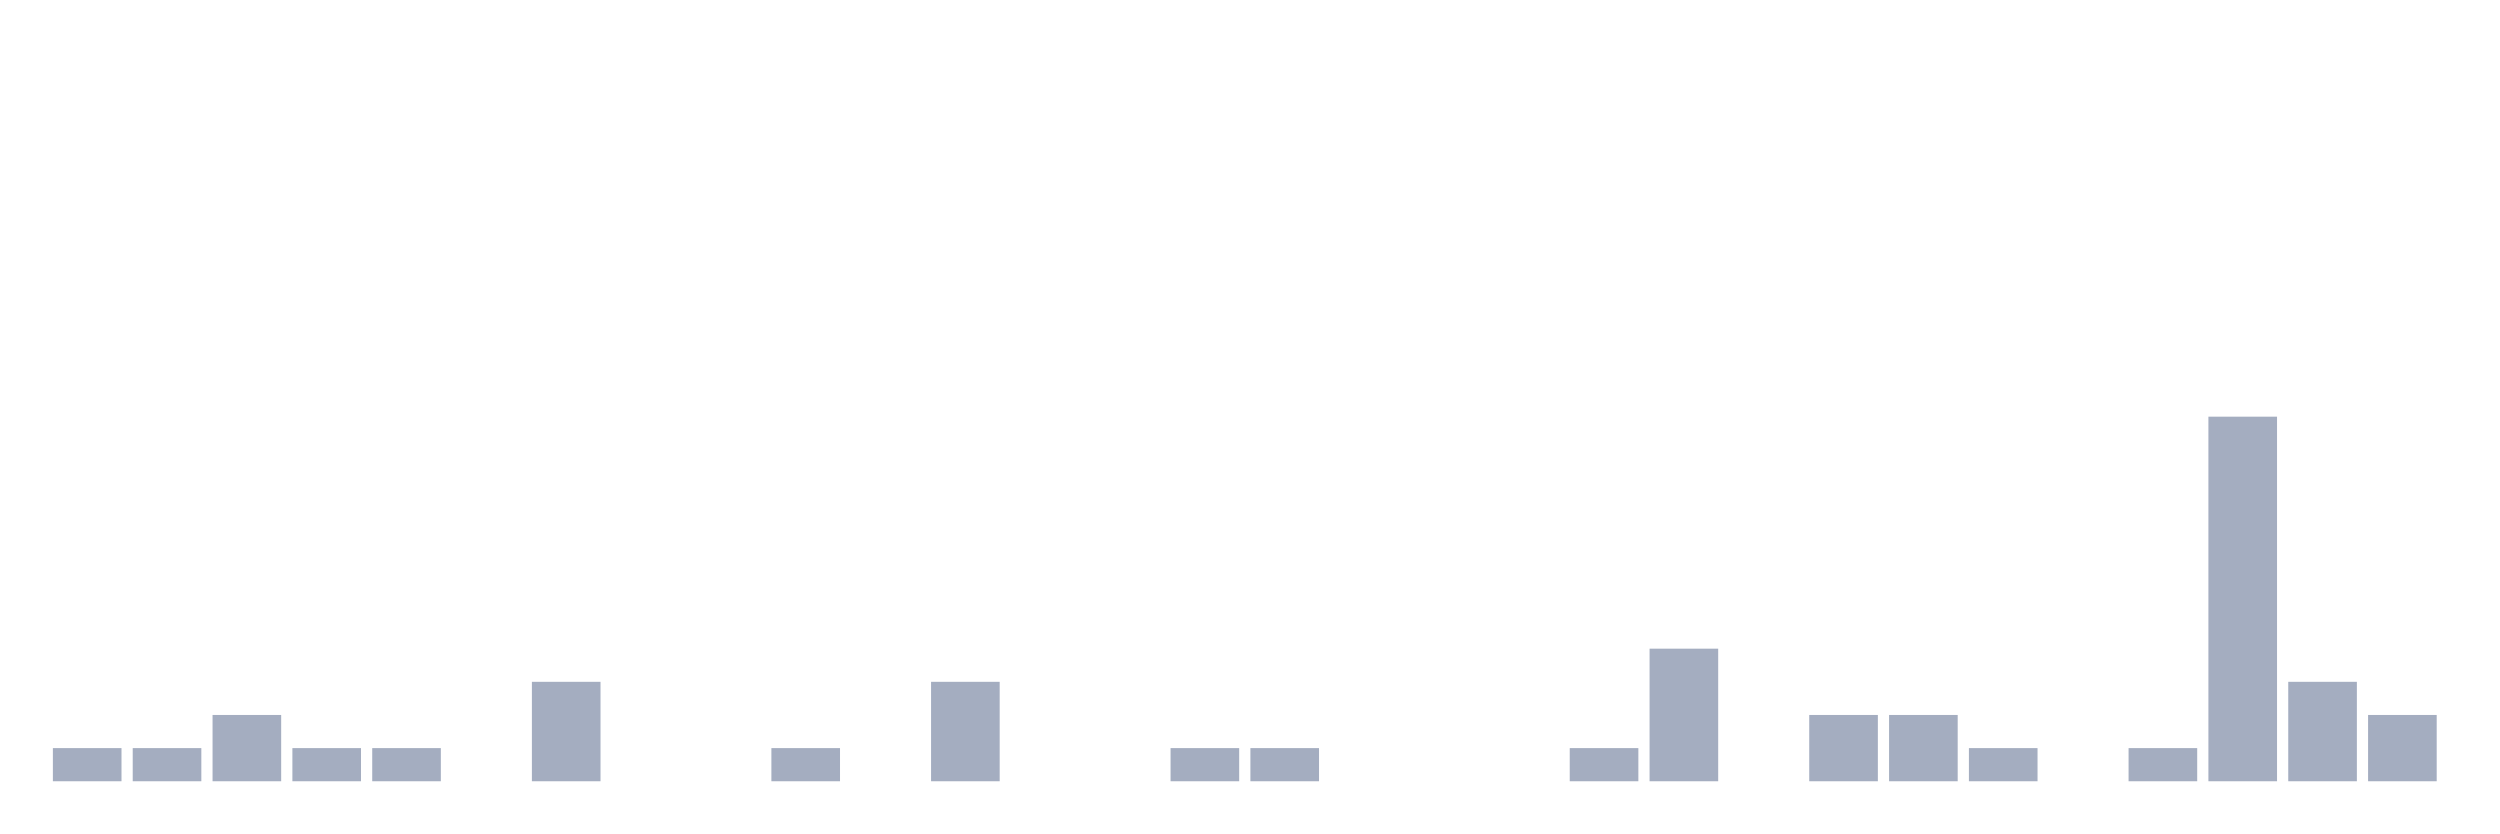
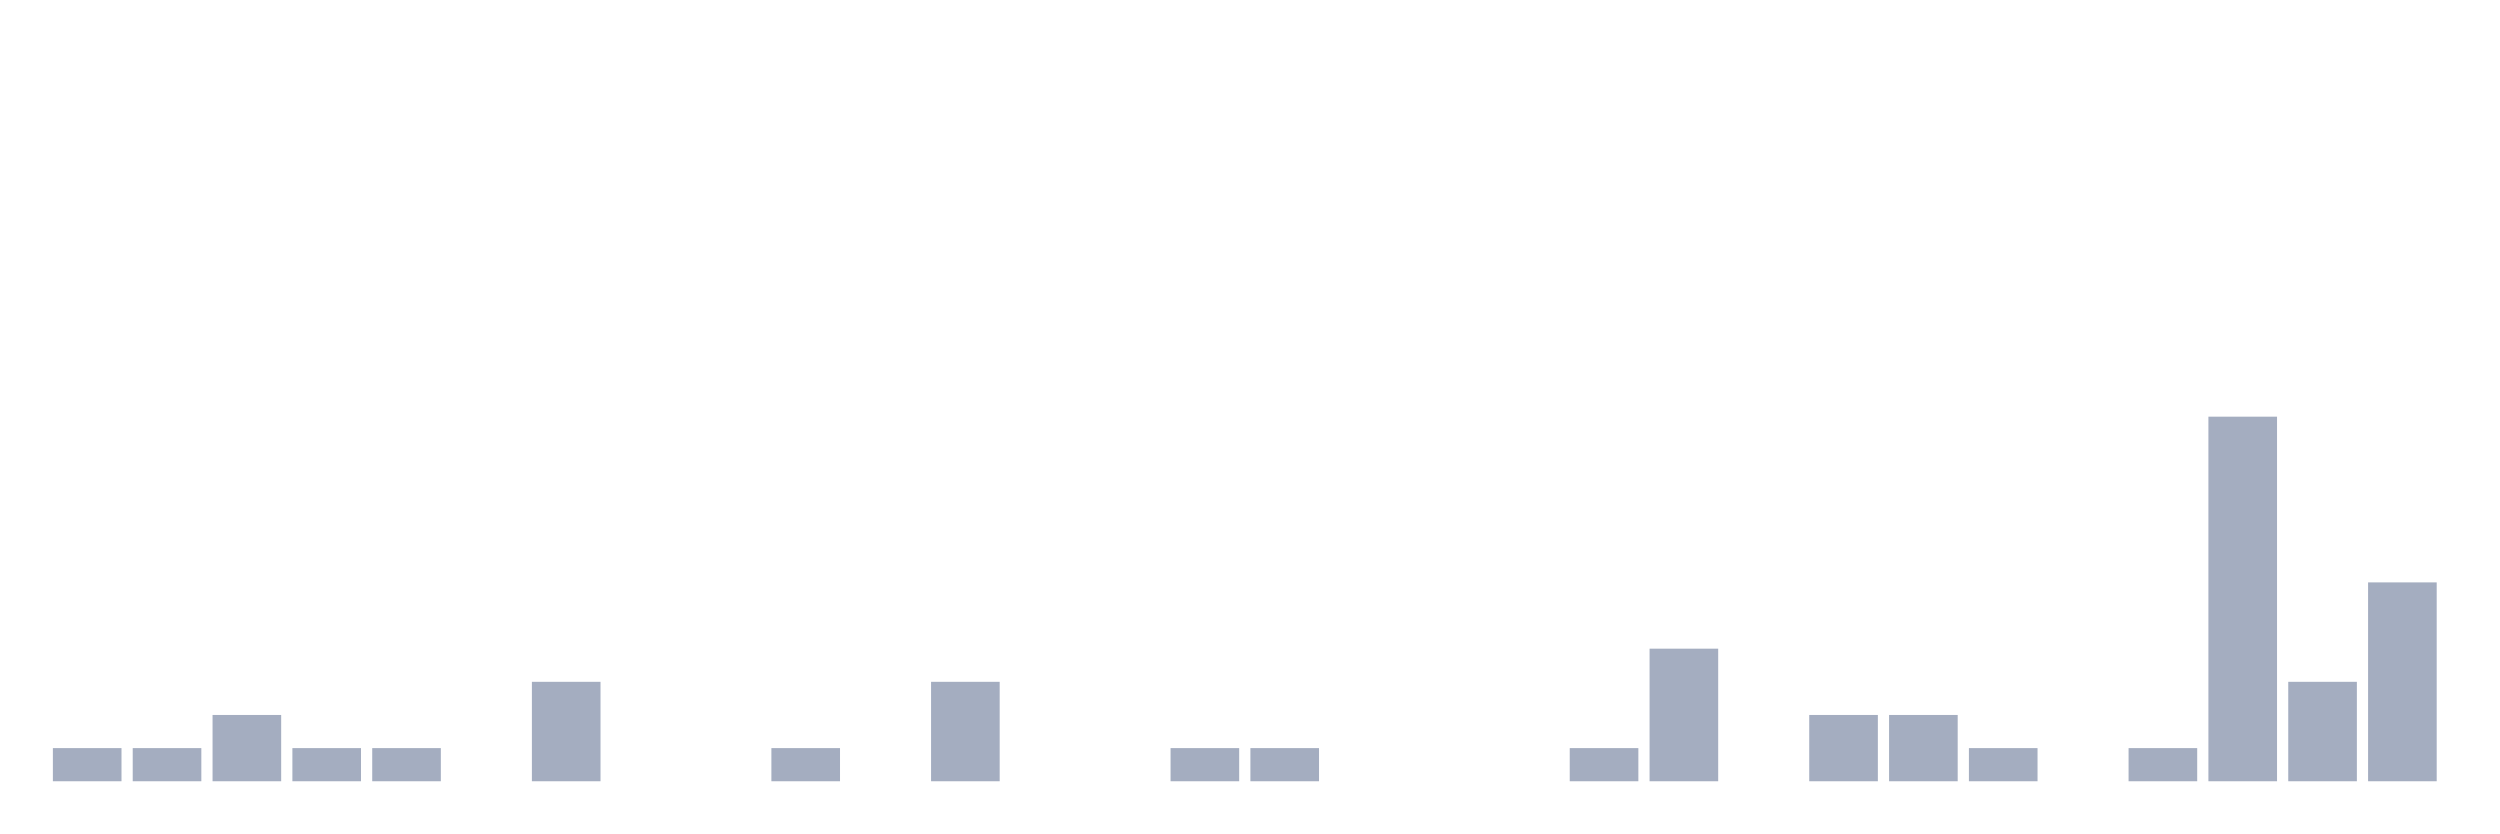
<svg xmlns="http://www.w3.org/2000/svg" viewBox="0 0 480 160">
  <g transform="translate(10,10)">
    <rect class="bar" x="0.153" width="13.175" y="133.636" height="6.364" fill="rgb(164,173,192)" />
    <rect class="bar" x="15.482" width="13.175" y="133.636" height="6.364" fill="rgb(164,173,192)" />
    <rect class="bar" x="30.81" width="13.175" y="127.273" height="12.727" fill="rgb(164,173,192)" />
    <rect class="bar" x="46.138" width="13.175" y="133.636" height="6.364" fill="rgb(164,173,192)" />
    <rect class="bar" x="61.466" width="13.175" y="133.636" height="6.364" fill="rgb(164,173,192)" />
    <rect class="bar" x="76.794" width="13.175" y="140" height="0" fill="rgb(164,173,192)" />
    <rect class="bar" x="92.123" width="13.175" y="120.909" height="19.091" fill="rgb(164,173,192)" />
    <rect class="bar" x="107.451" width="13.175" y="140" height="0" fill="rgb(164,173,192)" />
    <rect class="bar" x="122.779" width="13.175" y="140" height="0" fill="rgb(164,173,192)" />
    <rect class="bar" x="138.107" width="13.175" y="133.636" height="6.364" fill="rgb(164,173,192)" />
    <rect class="bar" x="153.436" width="13.175" y="140" height="0" fill="rgb(164,173,192)" />
    <rect class="bar" x="168.764" width="13.175" y="120.909" height="19.091" fill="rgb(164,173,192)" />
    <rect class="bar" x="184.092" width="13.175" y="140" height="0" fill="rgb(164,173,192)" />
    <rect class="bar" x="199.42" width="13.175" y="140" height="0" fill="rgb(164,173,192)" />
    <rect class="bar" x="214.748" width="13.175" y="133.636" height="6.364" fill="rgb(164,173,192)" />
    <rect class="bar" x="230.077" width="13.175" y="133.636" height="6.364" fill="rgb(164,173,192)" />
    <rect class="bar" x="245.405" width="13.175" y="140" height="0" fill="rgb(164,173,192)" />
    <rect class="bar" x="260.733" width="13.175" y="140" height="0" fill="rgb(164,173,192)" />
    <rect class="bar" x="276.061" width="13.175" y="140" height="0" fill="rgb(164,173,192)" />
    <rect class="bar" x="291.39" width="13.175" y="133.636" height="6.364" fill="rgb(164,173,192)" />
    <rect class="bar" x="306.718" width="13.175" y="114.545" height="25.455" fill="rgb(164,173,192)" />
    <rect class="bar" x="322.046" width="13.175" y="140" height="0" fill="rgb(164,173,192)" />
    <rect class="bar" x="337.374" width="13.175" y="127.273" height="12.727" fill="rgb(164,173,192)" />
    <rect class="bar" x="352.702" width="13.175" y="127.273" height="12.727" fill="rgb(164,173,192)" />
    <rect class="bar" x="368.031" width="13.175" y="133.636" height="6.364" fill="rgb(164,173,192)" />
    <rect class="bar" x="383.359" width="13.175" y="140" height="0" fill="rgb(164,173,192)" />
    <rect class="bar" x="398.687" width="13.175" y="133.636" height="6.364" fill="rgb(164,173,192)" />
    <rect class="bar" x="414.015" width="13.175" y="70" height="70" fill="rgb(164,173,192)" />
    <rect class="bar" x="429.344" width="13.175" y="120.909" height="19.091" fill="rgb(164,173,192)" />
-     <rect class="bar" x="444.672" width="13.175" y="127.273" height="12.727" fill="rgb(164,173,192)" />
+     <rect class="bar" x="444.672" width="13.175" y="101.818" height="38.182" fill="rgb(164,173,192)" />
  </g>
</svg>
